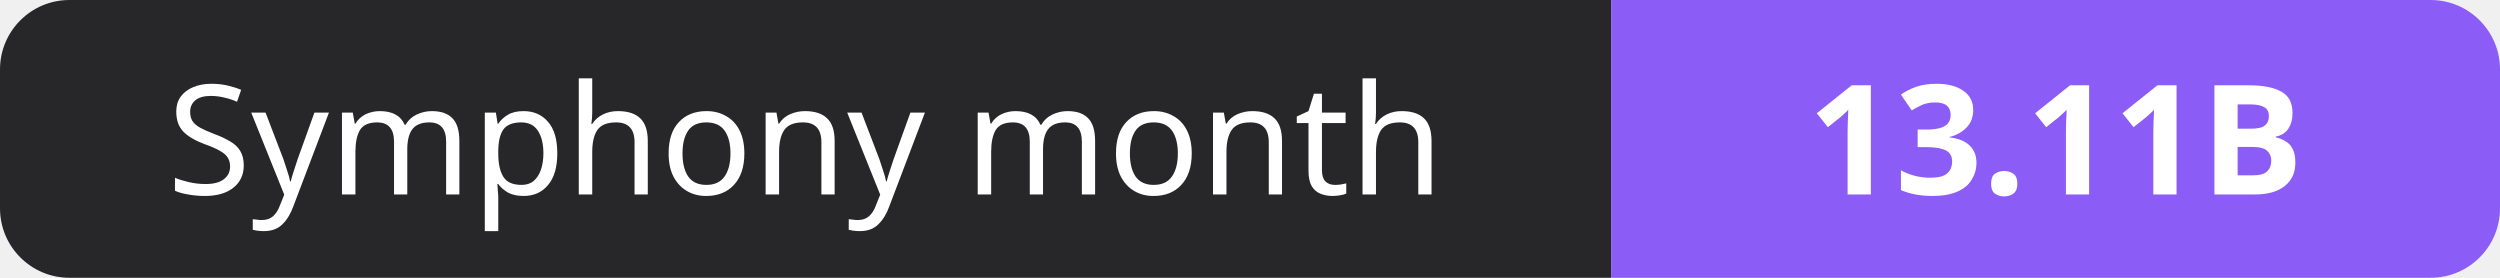
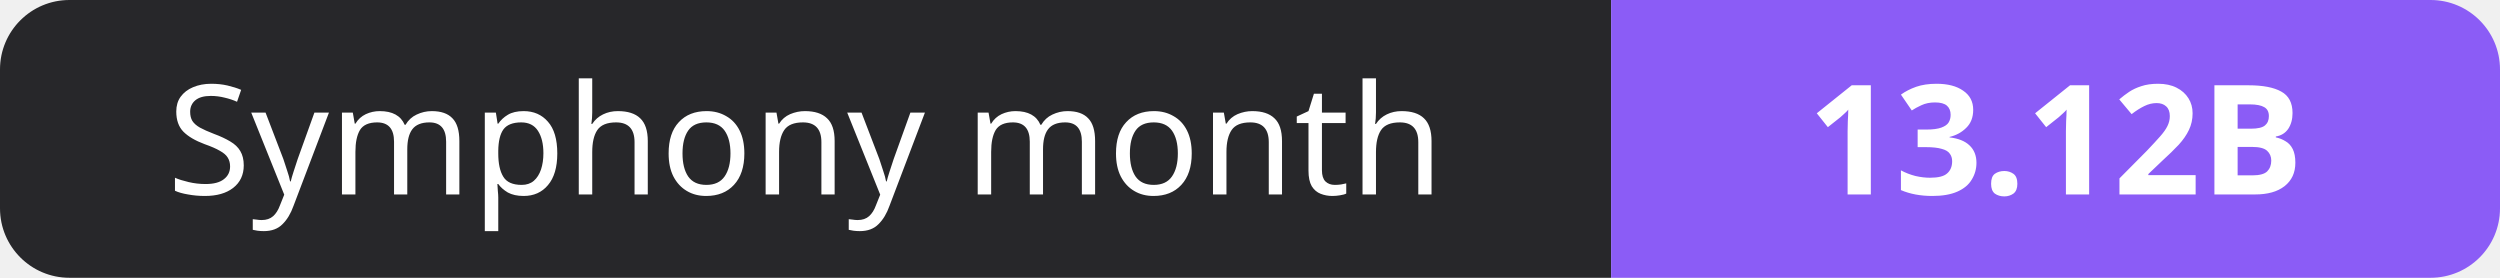
- <svg xmlns="http://www.w3.org/2000/svg" width="180" height="20" role="img" aria-label="Symphony month: 13.11B">
+ <svg xmlns="http://www.w3.org/2000/svg" width="180" height="20" role="img" aria-label="Symphony month: 13.12B">
  <clipPath id="r">
    <rect width="180" height="20" rx="5" fill="#fff" />
  </clipPath>
  <g clip-path="url(#r)">
    <rect width="116" height="20" fill="#27272a" />
    <rect x="116" width="64" height="20" fill="#8b5cf6" />
  </g>
  <g fill="#fff" text-anchor="middle" font-family="Verdana,Geneva,sans-serif" font-size="11">
    <text x="58.0" y="14">Symphony month</text>
-     <text x="148.0" y="14" font-weight="700">13.11B</text>
+     <text x="148.0" y="14" font-weight="700">13.12B</text>
  </g>
</svg>
